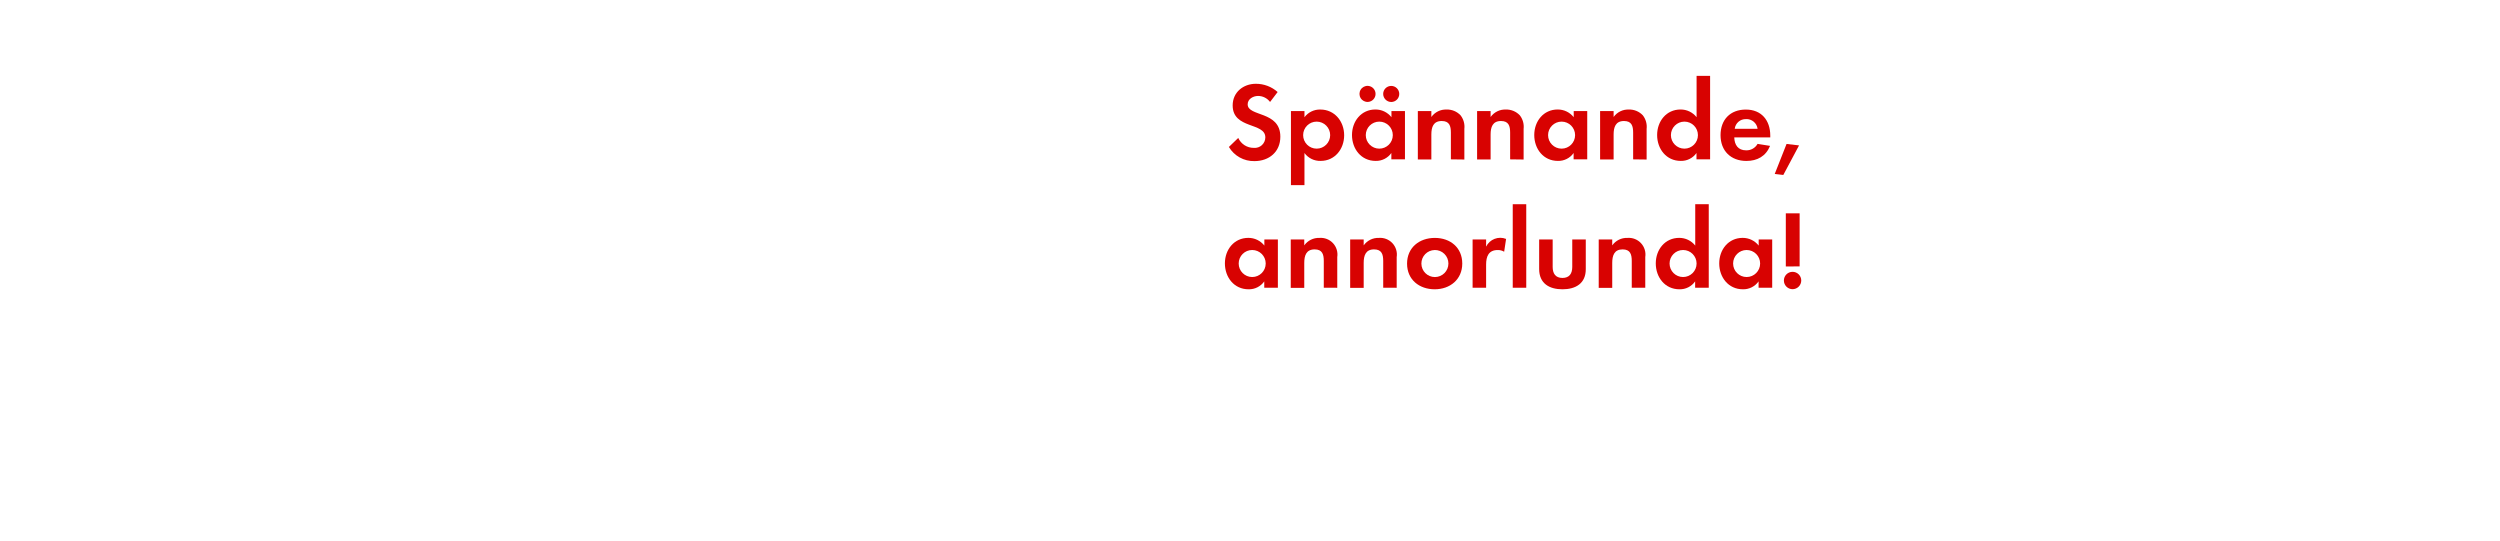
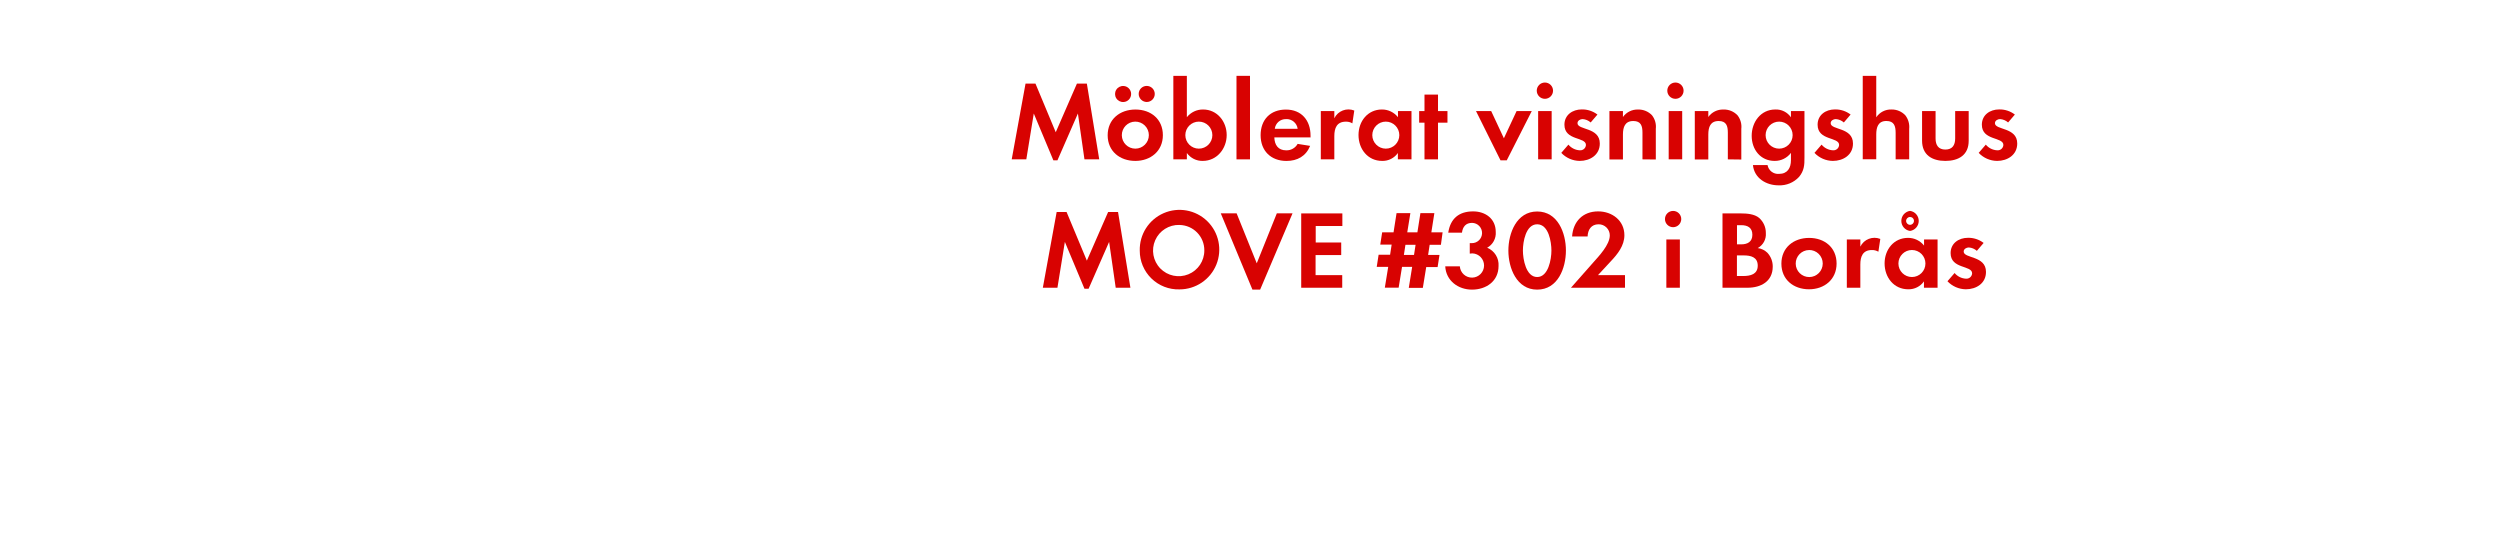
<svg xmlns="http://www.w3.org/2000/svg" id="Layer_1" data-name="Layer 1" viewBox="0 0 740 160">
  <defs>
    <style>.cls-1{fill:#d80201;}</style>
  </defs>
-   <path class="cls-1" d="M371.31,47.69a8.58,8.58,0,0,1-7.56-4.19l2.77-2.67a5,5,0,0,0,4.62,2.94,3.13,3.13,0,0,0,3.4-3.1c0-4.52-9.67-2.38-9.67-9.47,0-3.89,3.14-6.4,6.87-6.4a9.65,9.65,0,0,1,6.44,2.44l-2.24,2.94a4.45,4.45,0,0,0-3.56-1.78c-1.42,0-3.07.89-3.07,2.48,0,3.73,9.67,1.88,9.67,9.57C379,44.92,375.67,47.69,371.31,47.69Z" />
-   <path class="cls-1" d="M390.91,47.63a5.72,5.72,0,0,1-4.79-2.34v9.51h-4V32.88h4v1.82a5.69,5.69,0,0,1,4.69-2.28c4.26,0,7.06,3.53,7.06,7.62S395.11,47.63,390.91,47.63ZM389.73,36a4,4,0,1,0,4,4A4,4,0,0,0,389.73,36Z" />
-   <path class="cls-1" d="M411.84,47.17V45.29a5.52,5.52,0,0,1-4.65,2.34c-4.29,0-7-3.56-7-7.66s2.74-7.56,6.93-7.56a6,6,0,0,1,4.75,2.28V32.88h4V47.17Zm-6.9-17a2.38,2.38,0,1,1,0-4.75,2.38,2.38,0,0,1,0,4.75ZM408.27,36a4,4,0,1,0,4,4A4,4,0,0,0,408.27,36Zm3.53-5.81a2.41,2.41,0,0,1-2.38-2.38,2.38,2.38,0,1,1,2.38,2.38Z" />
-   <path class="cls-1" d="M429.46,47.17V39.25c0-1.95-.43-3.43-2.71-3.43-2.48,0-3.07,1.81-3.07,4v7.39h-4V32.88h4v1.75a5.28,5.28,0,0,1,4.49-2.21,5.48,5.48,0,0,1,4.16,1.72,5.51,5.51,0,0,1,1.12,4v9.08Z" />
-   <path class="cls-1" d="M447,47.17V39.25c0-1.95-.43-3.43-2.71-3.43-2.48,0-3.07,1.81-3.07,4v7.39h-4V32.88h4v1.75a5.28,5.28,0,0,1,4.49-2.21,5.48,5.48,0,0,1,4.16,1.72,5.51,5.51,0,0,1,1.12,4v9.08Z" />
-   <path class="cls-1" d="M465.79,47.17V45.29a5.52,5.52,0,0,1-4.65,2.34c-4.29,0-7-3.56-7-7.66s2.74-7.56,6.93-7.56a6,6,0,0,1,4.75,2.28V32.88h4V47.17ZM462.23,36a4,4,0,1,0,4,4A4,4,0,0,0,462.23,36Z" />
-   <path class="cls-1" d="M483.41,47.17V39.25c0-1.95-.43-3.43-2.71-3.43-2.48,0-3.07,1.81-3.07,4v7.39h-4V32.88h4v1.75a5.28,5.28,0,0,1,4.49-2.21,5.48,5.48,0,0,1,4.16,1.72,5.51,5.51,0,0,1,1.12,4v9.08Z" />
-   <path class="cls-1" d="M502.16,47.17V45.29a5.52,5.52,0,0,1-4.65,2.34c-4.29,0-7-3.56-7-7.66s2.74-7.56,6.93-7.56a6,6,0,0,1,4.75,2.28V22.45h4V47.17ZM498.59,36a4,4,0,1,0,4,4A4,4,0,0,0,498.59,36Z" />
-   <path class="cls-1" d="M513.34,40.67c.07,2.21,1.12,3.83,3.5,3.83a3.74,3.74,0,0,0,3.4-1.91l3.7.59c-1.25,3.07-3.79,4.46-7,4.46-4.62,0-7.66-3-7.66-7.62s2.9-7.59,7.49-7.59S524,35.58,524,40.14v.53Zm3.47-5.41a3.24,3.24,0,0,0-3.33,2.87h6.77A3.31,3.31,0,0,0,516.81,35.25Z" />
-   <path class="cls-1" d="M527.86,51.79l-2.54-.3,3.5-8.88,3.7.43Z" />
-   <path class="cls-1" d="M374.22,85.17V83.29a5.52,5.52,0,0,1-4.65,2.34c-4.29,0-7-3.56-7-7.66s2.74-7.56,6.93-7.56a6,6,0,0,1,4.75,2.28V70.88h4V85.17ZM370.65,74a4,4,0,1,0,4,4A4,4,0,0,0,370.65,74Z" />
-   <path class="cls-1" d="M391.84,85.17V77.25c0-1.95-.43-3.43-2.71-3.43-2.48,0-3.07,1.82-3.07,4v7.39h-4V70.88h4v1.75a5.28,5.28,0,0,1,4.49-2.21,4.94,4.94,0,0,1,5.28,5.68v9.08Z" />
-   <path class="cls-1" d="M409.43,85.17V77.25c0-1.95-.43-3.43-2.71-3.43-2.48,0-3.07,1.82-3.07,4v7.39h-4V70.88h4v1.75a5.28,5.28,0,0,1,4.49-2.21,4.94,4.94,0,0,1,5.28,5.68v9.08Z" />
-   <path class="cls-1" d="M424.67,85.63c-4.55,0-8.18-2.84-8.18-7.59s3.63-7.62,8.22-7.62,8.12,2.87,8.12,7.59S429.19,85.63,424.67,85.63Zm0-11.62a4,4,0,1,0,4.06,4A4,4,0,0,0,424.64,74Z" />
-   <path class="cls-1" d="M445.23,74.51a3.53,3.53,0,0,0-1.91-.5c-2.71,0-3.43,1.91-3.43,4.29v6.86h-4V70.88h4V73a4.66,4.66,0,0,1,5.91-2.28Z" />
-   <path class="cls-1" d="M447.77,85.17V60.45h4V85.17Z" />
-   <path class="cls-1" d="M462.49,85.63c-3.93,0-6.9-1.75-6.9-6V70.88h4V79c0,1.95.83,3.27,2.9,3.27s2.9-1.32,2.9-3.27V70.88h4v8.75C469.42,83.88,466.42,85.63,462.49,85.63Z" />
-   <path class="cls-1" d="M483,85.17V77.25c0-1.95-.43-3.43-2.71-3.43-2.47,0-3.07,1.82-3.07,4v7.39h-4V70.88h4v1.75a5.28,5.28,0,0,1,4.49-2.21A4.94,4.94,0,0,1,487,76.09v9.08Z" />
-   <path class="cls-1" d="M501.76,85.17V83.29a5.52,5.52,0,0,1-4.65,2.34c-4.29,0-7-3.56-7-7.66s2.74-7.56,6.93-7.56a6,6,0,0,1,4.75,2.28V60.45h4V85.17ZM498.19,74a4,4,0,1,0,4,4A4,4,0,0,0,498.19,74Z" />
-   <path class="cls-1" d="M520.54,85.17V83.29a5.52,5.52,0,0,1-4.65,2.34c-4.29,0-7-3.56-7-7.66s2.74-7.56,6.93-7.56a6,6,0,0,1,4.75,2.28V70.88h4V85.17ZM517,74a4,4,0,1,0,4,4A4,4,0,0,0,517,74Z" />
-   <path class="cls-1" d="M530.6,85.6A2.57,2.57,0,1,1,533.17,83,2.58,2.58,0,0,1,530.6,85.6Zm-2-6.73V63.15h4.09V78.86Z" />
+   <path class="cls-1" d="M321,47.17,319.06,33.6,313,47.46H311.8L306,33.6l-2.21,13.56h-4.32l4.09-22.41h2.94l6,14.39,6.27-14.39h2.94l3.66,22.41Z" />
+   <path class="cls-1" d="M336.05,47.63c-4.55,0-8.18-2.84-8.18-7.59s3.63-7.62,8.22-7.62,8.12,2.87,8.12,7.59S340.57,47.63,336.05,47.63ZM332.59,30.2a2.38,2.38,0,1,1,0-4.75,2.38,2.38,0,0,1,0,4.75ZM336,36a4,4,0,1,0,4.06,4A4,4,0,0,0,336,36Zm3.43-5.81a2.41,2.41,0,0,1-2.38-2.38,2.38,2.38,0,1,1,2.38,2.38Z" />
+   <path class="cls-1" d="M356,47.63a5.63,5.63,0,0,1-4.69-2.34v1.88h-4V22.45h4V34.69a6.07,6.07,0,0,1,4.79-2.28c4.19,0,7,3.56,7,7.56S360.24,47.63,356,47.63ZM354.86,36a4,4,0,1,0,4,4A4,4,0,0,0,354.86,36Z" />
+   <path class="cls-1" d="M366,47.17V22.45h4V47.17Z" />
+   <path class="cls-1" d="M377.2,40.67c.07,2.21,1.12,3.83,3.5,3.83a3.74,3.74,0,0,0,3.4-1.91l3.7.59c-1.25,3.07-3.8,4.46-7,4.46-4.62,0-7.66-3-7.66-7.62s2.9-7.59,7.49-7.59,7.29,3.17,7.29,7.72v.53Zm3.47-5.41a3.24,3.24,0,0,0-3.33,2.87h6.77A3.31,3.31,0,0,0,380.67,35.25Z" />
+   <path class="cls-1" d="M400.3,36.51a3.54,3.54,0,0,0-1.91-.5c-2.71,0-3.43,1.91-3.43,4.29v6.86h-4V32.88h4V35a4.66,4.66,0,0,1,5.91-2.28Z" />
+   <path class="cls-1" d="M413.77,47.17V45.29a5.52,5.52,0,0,1-4.65,2.34c-4.29,0-7-3.56-7-7.66s2.74-7.56,6.93-7.56a6,6,0,0,1,4.75,2.28V32.88h4V47.17ZM410.2,36a4,4,0,1,0,4,4A4,4,0,0,0,410.2,36Z" />
+   <path class="cls-1" d="M425.65,36.31V47.17h-4V36.31h-1.58V32.88h1.58V28h4v4.88h2.8v3.43Z" />
+   <path class="cls-1" d="M446,47.46h-1.85L436.9,32.88h4.49l3.76,8.05,3.76-8.05h4.49Z" />
+   <path class="cls-1" d="M457.29,29.25a2.41,2.41,0,0,1,0-4.82,2.41,2.41,0,0,1,0,4.82Zm-2,17.92V32.88h4V47.17Z" />
+   <path class="cls-1" d="M467.59,47.63a7.6,7.6,0,0,1-5.45-2.38l2.11-2.44a4.64,4.64,0,0,0,3.37,1.68,1.68,1.68,0,0,0,1.82-1.58c0-2.44-6.37-1.22-6.37-6,0-2.9,2.41-4.52,5.12-4.52a7.36,7.36,0,0,1,4.65,1.52l-2,2.34a4,4,0,0,0-2.38-1c-.69,0-1.52.43-1.52,1.22,0,2.08,6.6,1.15,6.6,6C473.56,45.85,470.66,47.63,467.59,47.63Z" />
+   <path class="cls-1" d="M486.17,47.17V39.25c0-1.95-.43-3.43-2.71-3.43-2.47,0-3.07,1.81-3.07,4v7.39h-4V32.88h4v1.75a5.28,5.28,0,0,1,4.49-2.21A5.48,5.48,0,0,1,489,34.13a5.5,5.5,0,0,1,1.12,4v9.08Z" />
+   <path class="cls-1" d="M495.93,29.25a2.41,2.41,0,0,1,0-4.82,2.41,2.41,0,0,1,0,4.82Zm-2,17.92V32.88h4V47.17Z" />
+   <path class="cls-1" d="M511.44,47.17V39.25c0-1.95-.43-3.43-2.71-3.43-2.47,0-3.07,1.81-3.07,4v7.39h-4V32.88h4v1.75a5.28,5.28,0,0,1,4.49-2.21,5.48,5.48,0,0,1,4.16,1.72,5.5,5.5,0,0,1,1.12,4v9.08Z" />
+   <path class="cls-1" d="M532.53,52.35a7.79,7.79,0,0,1-6.07,2.51c-3.66,0-7.2-2.11-7.59-6h4.32a3.18,3.18,0,0,0,3.4,2.61c2.51,0,3.53-1.75,3.53-4.06V45.25a5.94,5.94,0,0,1-4.82,2.38c-4.22,0-6.8-3.4-6.8-7.43s2.64-7.79,7-7.79a5.35,5.35,0,0,1,4.62,2.31V32.88h4V46.64C534.15,48.88,534,50.57,532.53,52.35ZM526.62,36a4,4,0,1,0,4,4A4,4,0,0,0,526.62,36Z" />
+   <path class="cls-1" d="M542.53,47.63a7.6,7.6,0,0,1-5.45-2.38l2.11-2.44a4.64,4.64,0,0,0,3.37,1.68,1.68,1.68,0,0,0,1.82-1.58c0-2.44-6.37-1.22-6.37-6,0-2.9,2.41-4.52,5.12-4.52a7.36,7.36,0,0,1,4.65,1.52l-2,2.34a4,4,0,0,0-2.38-1c-.69,0-1.52.43-1.52,1.22,0,2.08,6.6,1.15,6.6,6C548.5,45.85,545.6,47.63,542.53,47.63Z" />
+   <path class="cls-1" d="M561.11,47.17V39.34c0-2-.43-3.53-2.74-3.53-2.48,0-3,1.91-3,4v7.33h-4V22.45h4V34.72a5.2,5.2,0,0,1,4.49-2.31A5.46,5.46,0,0,1,564,34.16a5.67,5.67,0,0,1,1.12,4v9Z" />
+   <path class="cls-1" d="M575.83,47.63c-3.93,0-6.9-1.75-6.9-6V32.88h4V41c0,1.95.83,3.27,2.9,3.27s2.9-1.32,2.9-3.27V32.88h4v8.75C582.76,45.88,579.75,47.63,575.83,47.63Z" />
+   <path class="cls-1" d="M591.14,47.63a7.6,7.6,0,0,1-5.45-2.38l2.11-2.44a4.64,4.64,0,0,0,3.37,1.68A1.68,1.68,0,0,0,593,42.91c0-2.44-6.37-1.22-6.37-6,0-2.9,2.41-4.52,5.12-4.52a7.36,7.36,0,0,1,4.65,1.52l-2,2.34a4,4,0,0,0-2.38-1c-.69,0-1.52.43-1.52,1.22,0,2.08,6.6,1.15,6.6,6C597.11,45.85,594.21,47.63,591.14,47.63Z" />
+   <path class="cls-1" d="M330.25,85.17,328.3,71.6l-6.07,13.86H321L315.2,71.6,313,85.17h-4.32l4.09-22.41h2.94l6,14.39L328,62.76h2.94l3.66,22.41Z" />
+   <path class="cls-1" d="M349.12,85.66a11.42,11.42,0,0,1-11.75-11.45,11.77,11.77,0,1,1,11.75,11.45Zm0-19.08a7.59,7.59,0,1,0,7.36,7.56A7.47,7.47,0,0,0,349.12,66.59Z" />
+   <path class="cls-1" d="M373,85.73h-2.28l-9.37-22.58h4.69L372,77.94l5.94-14.79h4.65Z" />
+   <path class="cls-1" d="M385.16,85.17v-22h12.18v3.73h-7.89v4.88H397V75.5h-7.59v5.94h7.89v3.73Z" />
+   <path class="cls-1" d="M426.51,72.46h-3.33l-.46,3h3.37l-.56,3.6h-3.37l-1,6.14H417L418,79h-3l-1,6.14h-4.09l1-6.14h-3.4l.56-3.6h3.4l.46-3h-3.37l.56-3.63h3.37l.89-5.68h4.09l-.92,5.68h3l.89-5.68h4.13l-.89,5.68h3.33Zm-10.5,0-.46,3h3l.46-3Z" />
+   <path class="cls-1" d="M435.71,85.73c-4.09,0-7.69-2.64-7.92-6.9h4.32A3.59,3.59,0,1,0,435.84,75a6.39,6.39,0,0,0-.79.07v-3.1a3.57,3.57,0,0,0,.59,0,3,3,0,0,0,.1-6c-1.88,0-2.77,1.16-3,2.9h-4.06c.63-4.16,3.17-6.3,7.36-6.3,3.66,0,6.7,2.18,6.7,6.07a4.91,4.91,0,0,1-2.54,4.69,5.42,5.42,0,0,1,3.37,5.41C443.57,83.25,439.9,85.73,435.71,85.73Z" />
+   <path class="cls-1" d="M455,85.73c-6.07,0-8.52-6.4-8.52-11.55s2.41-11.58,8.52-11.58,8.51,6.37,8.51,11.55S461.15,85.73,455,85.73Zm0-19.34c-3.37,0-4.22,5.21-4.22,7.76S451.68,82,455,82s4.22-5.28,4.22-7.82S458.42,66.39,455,66.39Z" />
+   <path class="cls-1" d="M465,85.17l6.5-7.36c1.78-2,5-5.35,5-8.15a3.29,3.29,0,0,0-3.33-3.27C471,66.39,470,68,469.93,70h-4.59c.3-4.46,3.2-7.43,7.72-7.43,4.13,0,7.76,2.71,7.76,7.06,0,3.07-2,5.58-4,7.69L473,81.44h8v3.73Z" />
+   <path class="cls-1" d="M495.24,67.25a2.41,2.41,0,0,1,0-4.82,2.41,2.41,0,0,1,0,4.82Zm-2,17.92V70.88h4V85.17Z" />
+   <path class="cls-1" d="M517.25,85.17h-7.39v-22h5.45c1.78,0,4,.17,5.38,1.32a5.88,5.88,0,0,1,2,4.52,4.61,4.61,0,0,1-2.41,4.42,5,5,0,0,1,2.87,1.39,5.93,5.93,0,0,1,1.58,4.13C524.71,83.32,521.21,85.17,517.25,85.17ZM515.4,66.65h-1.25v5.68h1.22c1.91,0,3.33-.76,3.33-2.84S517.32,66.65,515.4,66.65Zm.73,8.94h-2V81.7H516c2.11,0,4.29-.5,4.29-3.07S518.18,75.6,516.13,75.6Z" />
+   <path class="cls-1" d="M535.47,85.63c-4.55,0-8.18-2.84-8.18-7.59s3.63-7.62,8.22-7.62,8.12,2.87,8.12,7.59S540,85.63,535.47,85.63Zm0-11.62a4,4,0,1,0,4.06,4A4,4,0,0,0,535.43,74Z" />
+   <path class="cls-1" d="M556,74.51a3.53,3.53,0,0,0-1.91-.5c-2.71,0-3.43,1.91-3.43,4.29v6.86h-4V70.88h4V73a4.66,4.66,0,0,1,5.91-2.28Z" />
+   <path class="cls-1" d="M569.49,85.17V83.29a5.52,5.52,0,0,1-4.65,2.34c-4.29,0-7-3.56-7-7.66s2.74-7.56,6.93-7.56a6,6,0,0,1,4.75,2.28V70.88h4V85.17ZM565.93,74a4,4,0,1,0,4,4A4,4,0,0,0,565.93,74Zm-.56-5.64a3,3,0,0,1,0-5.94,3,3,0,0,1,0,5.94Zm0-4.13a1.16,1.16,0,1,0,1.16,1.16A1.13,1.13,0,0,0,565.37,64.24Z" />
+   <path class="cls-1" d="M581.9,85.63a7.6,7.6,0,0,1-5.45-2.38l2.11-2.44a4.64,4.64,0,0,0,3.37,1.68,1.68,1.68,0,0,0,1.82-1.58c0-2.44-6.37-1.22-6.37-6,0-2.9,2.41-4.52,5.12-4.52a7.37,7.37,0,0,1,4.65,1.52l-2,2.34a4,4,0,0,0-2.38-1c-.69,0-1.52.43-1.52,1.22,0,2.08,6.6,1.16,6.6,6C587.87,83.85,585,85.63,581.9,85.63Z" />
</svg>
